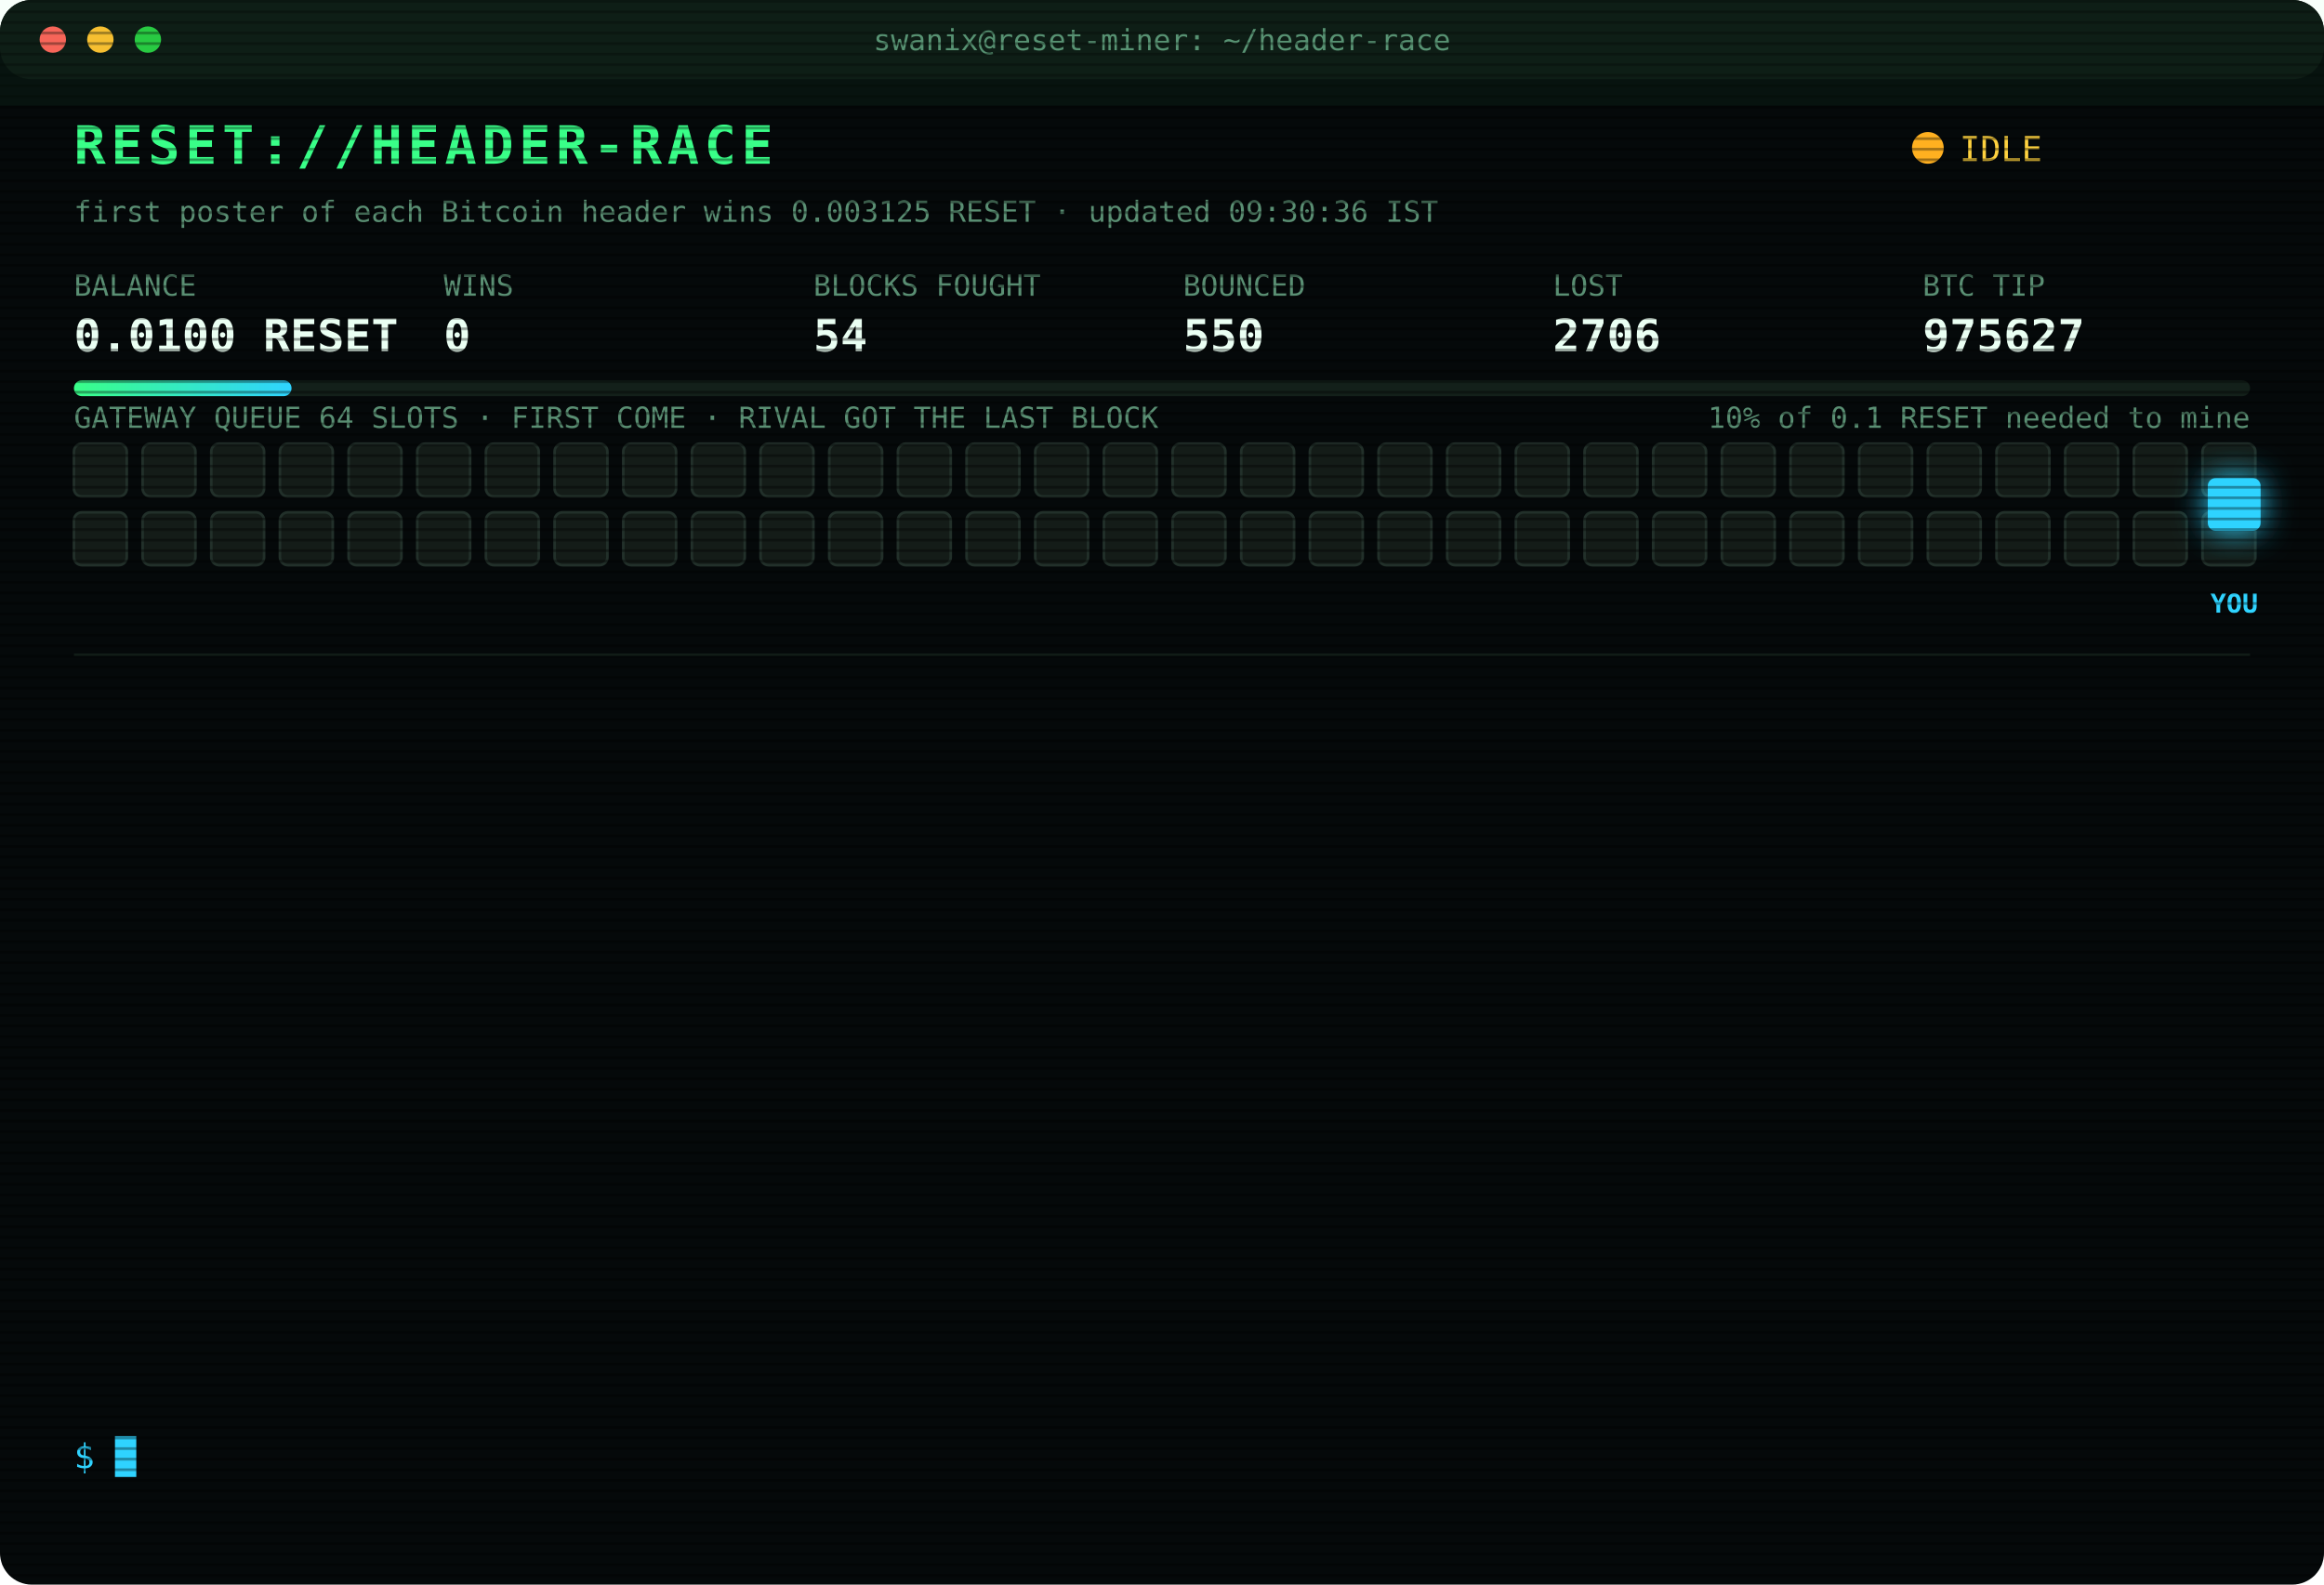
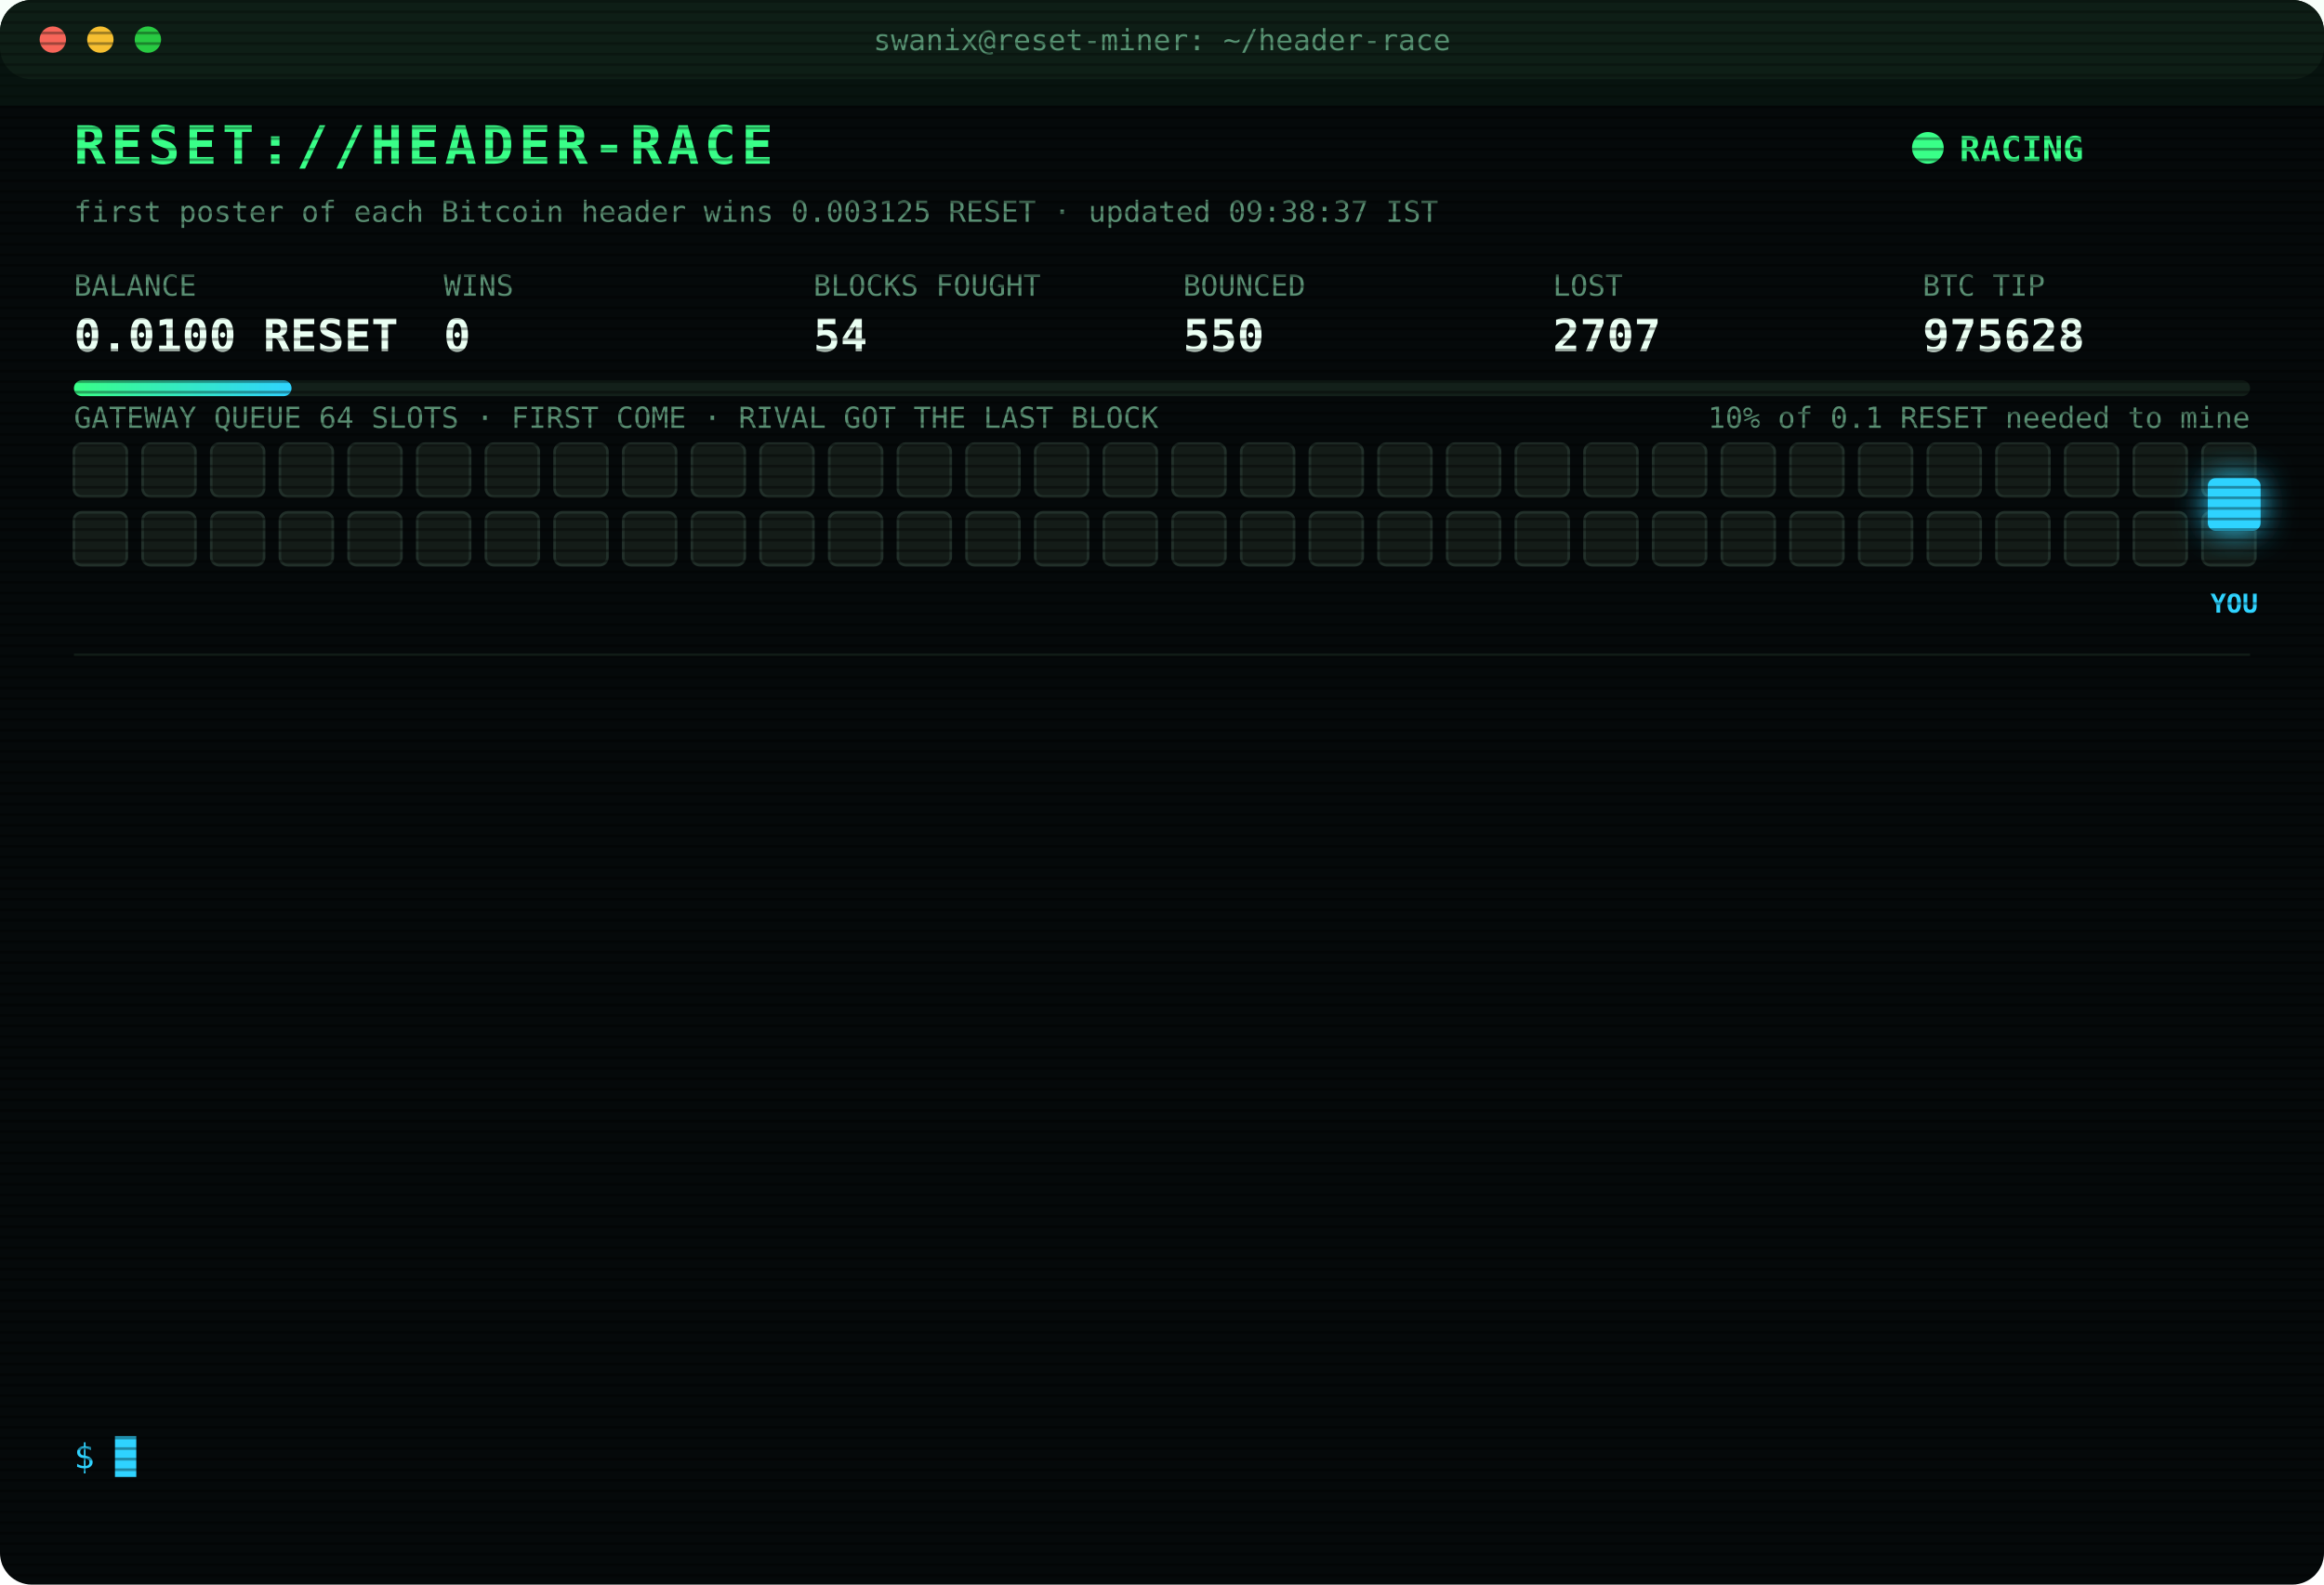
<svg xmlns="http://www.w3.org/2000/svg" width="880" height="600" viewBox="0 0 880 600" font-family="ui-monospace,SFMono-Regular,Menlo,Consolas,monospace">
  <style>
text{font-size:13px;fill:#7CFFB2}
.title{font-size:20px;font-weight:700;fill:#39FF88;letter-spacing:2px;animation:glitch 3s infinite steps(1)}
.sub{fill:#2fd3ff}.k{fill:#5a8f73;font-size:11px}.v{font-size:17px;font-weight:700;fill:#eafff3}
.ts{fill:#3f6b56}.boot{fill:#2fd3ff}.dim{fill:#5a8f73}.bad{fill:#ff4d6d}.warn{fill:#ffd23f}.mag{fill:#ff5cf0}.win{fill:#39FF88;font-weight:700}
.tag{font-size:10px;fill:#2fd3ff;font-weight:700}
.rival{fill:#26332c;stroke:#3c5a49;animation:jam 1.2s infinite alternate}
.idle{fill:#141c18;stroke:#22302a;animation:breathe 4s infinite}
.me{fill:#2fd3ff;filter:drop-shadow(0 0 6px #2fd3ff)}
.hover{animation:nudge 1.1s infinite ease-in-out}.bounce{animation:kick 1.4s infinite}
.ln{opacity:0;animation:in .4s forwards}
.cur{animation:blink 1s infinite steps(1)}
.scan{animation:scan 6s infinite linear}
.led{animation:blink 1.4s infinite}
@keyframes in{from{opacity:0;transform:translateX(-6px)}to{opacity:1;transform:none}}
@keyframes blink{50%{opacity:0}}
@keyframes jam{to{fill:#33463b}}
@keyframes breathe{50%{opacity:.4}}
@keyframes nudge{50%{transform:translateX(-10px)}}
@keyframes kick{0%,100%{transform:none}30%{transform:translateX(-14px)}55%{transform:translateX(10px) translateY(-6px)}}
@keyframes glitch{0%,92%{transform:none}93%{transform:translateX(2px);fill:#ff4d6d}95%{transform:translateX(-2px);fill:#2fd3ff}97%{transform:none}}
@keyframes scan{from{transform:translateY(-40px)}to{transform:translateY(600px)}}
</style>
  <defs>
    <pattern id="sl" width="4" height="4" patternUnits="userSpaceOnUse">
      <rect width="4" height="1" fill="#000" opacity=".35" />
    </pattern>
    <linearGradient id="bar">
      <stop offset="0" stop-color="#39FF88" />
      <stop offset="1" stop-color="#2fd3ff" />
    </linearGradient>
  </defs>
  <rect width="880" height="600" rx="12" fill="#05090a" />
  <rect width="880" height="30" rx="12" fill="#0d1512" />
  <circle cx="20" cy="15" r="5" fill="#ff5f57" />
  <circle cx="38" cy="15" r="5" fill="#febc2e" />
  <circle cx="56" cy="15" r="5" fill="#28c840" />
  <text x="440" y="19" text-anchor="middle" class="k">swanix@reset-miner: ~/header-race</text>
  <text x="28" y="62" class="title">RESET://HEADER-RACE</text>
-   <circle class="led" cx="730" cy="56" r="6" fill="#ffb020" />
-   <text x="742" y="61" class="warn">IDLE</text>
-   <text x="28" y="84" class="k">first poster of each Bitcoin header wins 0.003125 RESET · updated 09:30:36 IST</text>
+   <circle class="led" cx="730" cy="56" r="6" fill="#39FF88" />
+   <text x="742" y="61" class="win">RACING</text>
+   <text x="28" y="84" class="k">first poster of each Bitcoin header wins 0.003125 RESET · updated 09:38:37 IST</text>
  <text x="28" y="112" class="k">BALANCE</text>
  <text x="28" y="133" class="v">0.0100 RESET</text>
  <text x="168" y="112" class="k">WINS</text>
  <text x="168" y="133" class="v">0</text>
  <text x="308" y="112" class="k">BLOCKS FOUGHT</text>
  <text x="308" y="133" class="v">54</text>
  <text x="448" y="112" class="k">BOUNCED</text>
  <text x="448" y="133" class="v">550</text>
  <text x="588" y="112" class="k">LOST</text>
-   <text x="588" y="133" class="v">2706</text>
+   <text x="588" y="133" class="v">2707</text>
  <text x="728" y="112" class="k">BTC TIP</text>
-   <text x="728" y="133" class="v">975627</text>
+   <text x="728" y="133" class="v">975628</text>
  <rect x="28" y="144" width="824" height="6" rx="3" fill="#13201a" />
  <rect x="28" y="144" width="82.4" height="6" rx="3" fill="url(#bar)" />
  <text x="852" y="162" text-anchor="end" class="k">10% of 0.1 RESET needed to mine</text>
  <text x="28" y="162" class="k">GATEWAY QUEUE 64 SLOTS · FIRST COME · RIVAL GOT THE LAST BLOCK</text>
  <rect class="idle" x="28" y="168" width="20" height="20" rx="3" style="animation-delay:0.00s" />
  <rect class="idle" x="54" y="168" width="20" height="20" rx="3" style="animation-delay:0.05s" />
  <rect class="idle" x="80" y="168" width="20" height="20" rx="3" style="animation-delay:0.10s" />
  <rect class="idle" x="106" y="168" width="20" height="20" rx="3" style="animation-delay:0.15s" />
  <rect class="idle" x="132" y="168" width="20" height="20" rx="3" style="animation-delay:0.20s" />
  <rect class="idle" x="158" y="168" width="20" height="20" rx="3" style="animation-delay:0.25s" />
  <rect class="idle" x="184" y="168" width="20" height="20" rx="3" style="animation-delay:0.30s" />
  <rect class="idle" x="210" y="168" width="20" height="20" rx="3" style="animation-delay:0.35s" />
  <rect class="idle" x="236" y="168" width="20" height="20" rx="3" style="animation-delay:0.40s" />
  <rect class="idle" x="262" y="168" width="20" height="20" rx="3" style="animation-delay:0.45s" />
  <rect class="idle" x="288" y="168" width="20" height="20" rx="3" style="animation-delay:0.50s" />
  <rect class="idle" x="314" y="168" width="20" height="20" rx="3" style="animation-delay:0.55s" />
  <rect class="idle" x="340" y="168" width="20" height="20" rx="3" style="animation-delay:0.60s" />
  <rect class="idle" x="366" y="168" width="20" height="20" rx="3" style="animation-delay:0.65s" />
  <rect class="idle" x="392" y="168" width="20" height="20" rx="3" style="animation-delay:0.70s" />
  <rect class="idle" x="418" y="168" width="20" height="20" rx="3" style="animation-delay:0.75s" />
  <rect class="idle" x="444" y="168" width="20" height="20" rx="3" style="animation-delay:0.80s" />
  <rect class="idle" x="470" y="168" width="20" height="20" rx="3" style="animation-delay:0.85s" />
  <rect class="idle" x="496" y="168" width="20" height="20" rx="3" style="animation-delay:0.90s" />
  <rect class="idle" x="522" y="168" width="20" height="20" rx="3" style="animation-delay:0.95s" />
  <rect class="idle" x="548" y="168" width="20" height="20" rx="3" style="animation-delay:1.00s" />
  <rect class="idle" x="574" y="168" width="20" height="20" rx="3" style="animation-delay:1.05s" />
  <rect class="idle" x="600" y="168" width="20" height="20" rx="3" style="animation-delay:1.10s" />
  <rect class="idle" x="626" y="168" width="20" height="20" rx="3" style="animation-delay:1.15s" />
  <rect class="idle" x="652" y="168" width="20" height="20" rx="3" style="animation-delay:1.20s" />
  <rect class="idle" x="678" y="168" width="20" height="20" rx="3" style="animation-delay:1.25s" />
  <rect class="idle" x="704" y="168" width="20" height="20" rx="3" style="animation-delay:1.30s" />
  <rect class="idle" x="730" y="168" width="20" height="20" rx="3" style="animation-delay:1.35s" />
  <rect class="idle" x="756" y="168" width="20" height="20" rx="3" style="animation-delay:1.40s" />
  <rect class="idle" x="782" y="168" width="20" height="20" rx="3" style="animation-delay:1.45s" />
  <rect class="idle" x="808" y="168" width="20" height="20" rx="3" style="animation-delay:1.50s" />
  <rect class="idle" x="834" y="168" width="20" height="20" rx="3" style="animation-delay:1.55s" />
  <rect class="idle" x="28" y="194" width="20" height="20" rx="3" style="animation-delay:1.60s" />
  <rect class="idle" x="54" y="194" width="20" height="20" rx="3" style="animation-delay:1.65s" />
  <rect class="idle" x="80" y="194" width="20" height="20" rx="3" style="animation-delay:1.70s" />
  <rect class="idle" x="106" y="194" width="20" height="20" rx="3" style="animation-delay:1.75s" />
  <rect class="idle" x="132" y="194" width="20" height="20" rx="3" style="animation-delay:1.80s" />
  <rect class="idle" x="158" y="194" width="20" height="20" rx="3" style="animation-delay:1.85s" />
  <rect class="idle" x="184" y="194" width="20" height="20" rx="3" style="animation-delay:1.90s" />
  <rect class="idle" x="210" y="194" width="20" height="20" rx="3" style="animation-delay:1.95s" />
  <rect class="idle" x="236" y="194" width="20" height="20" rx="3" style="animation-delay:2.00s" />
  <rect class="idle" x="262" y="194" width="20" height="20" rx="3" style="animation-delay:2.05s" />
  <rect class="idle" x="288" y="194" width="20" height="20" rx="3" style="animation-delay:2.10s" />
  <rect class="idle" x="314" y="194" width="20" height="20" rx="3" style="animation-delay:2.15s" />
  <rect class="idle" x="340" y="194" width="20" height="20" rx="3" style="animation-delay:2.20s" />
  <rect class="idle" x="366" y="194" width="20" height="20" rx="3" style="animation-delay:2.25s" />
  <rect class="idle" x="392" y="194" width="20" height="20" rx="3" style="animation-delay:2.30s" />
  <rect class="idle" x="418" y="194" width="20" height="20" rx="3" style="animation-delay:2.35s" />
  <rect class="idle" x="444" y="194" width="20" height="20" rx="3" style="animation-delay:2.40s" />
  <rect class="idle" x="470" y="194" width="20" height="20" rx="3" style="animation-delay:2.45s" />
  <rect class="idle" x="496" y="194" width="20" height="20" rx="3" style="animation-delay:2.50s" />
  <rect class="idle" x="522" y="194" width="20" height="20" rx="3" style="animation-delay:2.55s" />
  <rect class="idle" x="548" y="194" width="20" height="20" rx="3" style="animation-delay:2.60s" />
  <rect class="idle" x="574" y="194" width="20" height="20" rx="3" style="animation-delay:2.65s" />
  <rect class="idle" x="600" y="194" width="20" height="20" rx="3" style="animation-delay:2.70s" />
  <rect class="idle" x="626" y="194" width="20" height="20" rx="3" style="animation-delay:2.75s" />
  <rect class="idle" x="652" y="194" width="20" height="20" rx="3" style="animation-delay:2.80s" />
  <rect class="idle" x="678" y="194" width="20" height="20" rx="3" style="animation-delay:2.85s" />
  <rect class="idle" x="704" y="194" width="20" height="20" rx="3" style="animation-delay:2.90s" />
  <rect class="idle" x="730" y="194" width="20" height="20" rx="3" style="animation-delay:2.95s" />
  <rect class="idle" x="756" y="194" width="20" height="20" rx="3" style="animation-delay:3.00s" />
  <rect class="idle" x="782" y="194" width="20" height="20" rx="3" style="animation-delay:3.05s" />
  <rect class="idle" x="808" y="194" width="20" height="20" rx="3" style="animation-delay:3.10s" />
  <rect class="idle" x="834" y="194" width="20" height="20" rx="3" style="animation-delay:3.15s" />
  <g class="hover">
    <rect class="me" x="836" y="181" width="20" height="20" rx="3" />
    <text class="tag" x="846" y="232" text-anchor="middle">YOU</text>
  </g>
  <line x1="28" x2="852" y1="248" y2="248" stroke="#13201a" />
  <g class="ln" style="animation-delay:0.40s">
-     <text x="28" y="270" class="ts">08:09:08</text>
-     <text x="104" y="270" class="bad">[LOST] #975623 taken by a rival miner</text>
+     <text x="28" y="270" class="ts">08:38:16</text>
+     <text x="104" y="270" class="warn">[QUEUE FULL] #975625 bounced 64/64 · retry 1.7s · 3231ms</text>
  </g>
  <g class="ln" style="animation-delay:0.65s">
-     <text x="28" y="292" class="ts">08:27:54</text>
-     <text x="104" y="292" class="bad">[LOST] #975624 taken by a rival miner</text>
+     <text x="28" y="292" class="ts">08:38:53</text>
+     <text x="104" y="292" class="mag">[??] #975625 sent, no receipt · may have landed</text>
  </g>
  <g class="ln" style="animation-delay:0.90s">
-     <text x="28" y="314" class="ts">08:38:16</text>
-     <text x="104" y="314" class="warn">[QUEUE FULL] #975625 bounced 64/64 · retry 1.7s · 3231ms</text>
+     <text x="28" y="314" class="ts">08:39:26</text>
+     <text x="104" y="314" class="bad">[REJECTED] #975625 The network already has these headers.</text>
  </g>
  <g class="ln" style="animation-delay:1.15s">
-     <text x="28" y="336" class="ts">08:38:53</text>
-     <text x="104" y="336" class="mag">[??] #975625 sent, no receipt · may have landed</text>
+     <text x="28" y="336" class="ts">08:39:58</text>
+     <text x="104" y="336" class="bad">[REJECTED] #975625 The network already has these headers.</text>
  </g>
  <g class="ln" style="animation-delay:1.40s">
-     <text x="28" y="358" class="ts">08:39:26</text>
+     <text x="28" y="358" class="ts">08:40:29</text>
    <text x="104" y="358" class="bad">[REJECTED] #975625 The network already has these headers.</text>
  </g>
  <g class="ln" style="animation-delay:1.65s">
-     <text x="28" y="380" class="ts">08:39:58</text>
+     <text x="28" y="380" class="ts">08:41:01</text>
    <text x="104" y="380" class="bad">[REJECTED] #975625 The network already has these headers.</text>
  </g>
  <g class="ln" style="animation-delay:1.90s">
-     <text x="28" y="402" class="ts">08:40:29</text>
+     <text x="28" y="402" class="ts">08:41:33</text>
    <text x="104" y="402" class="bad">[REJECTED] #975625 The network already has these headers.</text>
  </g>
  <g class="ln" style="animation-delay:2.15s">
-     <text x="28" y="424" class="ts">08:41:01</text>
+     <text x="28" y="424" class="ts">08:42:06</text>
    <text x="104" y="424" class="bad">[REJECTED] #975625 The network already has these headers.</text>
  </g>
  <g class="ln" style="animation-delay:2.40s">
-     <text x="28" y="446" class="ts">08:41:33</text>
+     <text x="28" y="446" class="ts">08:42:39</text>
    <text x="104" y="446" class="bad">[REJECTED] #975625 The network already has these headers.</text>
  </g>
  <g class="ln" style="animation-delay:2.65s">
-     <text x="28" y="468" class="ts">08:42:06</text>
-     <text x="104" y="468" class="bad">[REJECTED] #975625 The network already has these headers.</text>
+     <text x="28" y="468" class="ts">08:43:12</text>
+     <text x="104" y="468" class="bad">[LOST] #975626 taken by a rival miner</text>
  </g>
  <g class="ln" style="animation-delay:2.90s">
-     <text x="28" y="490" class="ts">08:42:39</text>
-     <text x="104" y="490" class="bad">[REJECTED] #975625 The network already has these headers.</text>
+     <text x="28" y="490" class="ts">08:45:39</text>
+     <text x="104" y="490" class="bad">[LOST] #975627 taken by a rival miner</text>
  </g>
  <g class="ln" style="animation-delay:3.15s">
-     <text x="28" y="512" class="ts">08:43:12</text>
-     <text x="104" y="512" class="bad">[LOST] #975626 taken by a rival miner</text>
+     <text x="28" y="512" class="ts">09:30:10</text>
+     <text x="104" y="512" class="bad">[GATEWAY DOWN] no response · 2754ms</text>
  </g>
  <g class="ln" style="animation-delay:3.40s">
-     <text x="28" y="534" class="ts">08:45:39</text>
-     <text x="104" y="534" class="bad">[LOST] #975627 taken by a rival miner</text>
+     <text x="28" y="534" class="ts">09:38:37</text>
+     <text x="104" y="534" class="bad">[LOST] #975628 taken by a rival miner</text>
  </g>
  <text x="28" y="556" class="sub">$ <tspan class="cur">█</tspan>
  </text>
  <rect width="880" height="600" rx="12" fill="url(#sl)" pointer-events="none" />
  <rect class="scan" width="880" height="40" fill="#39FF88" opacity=".04" />
</svg>
